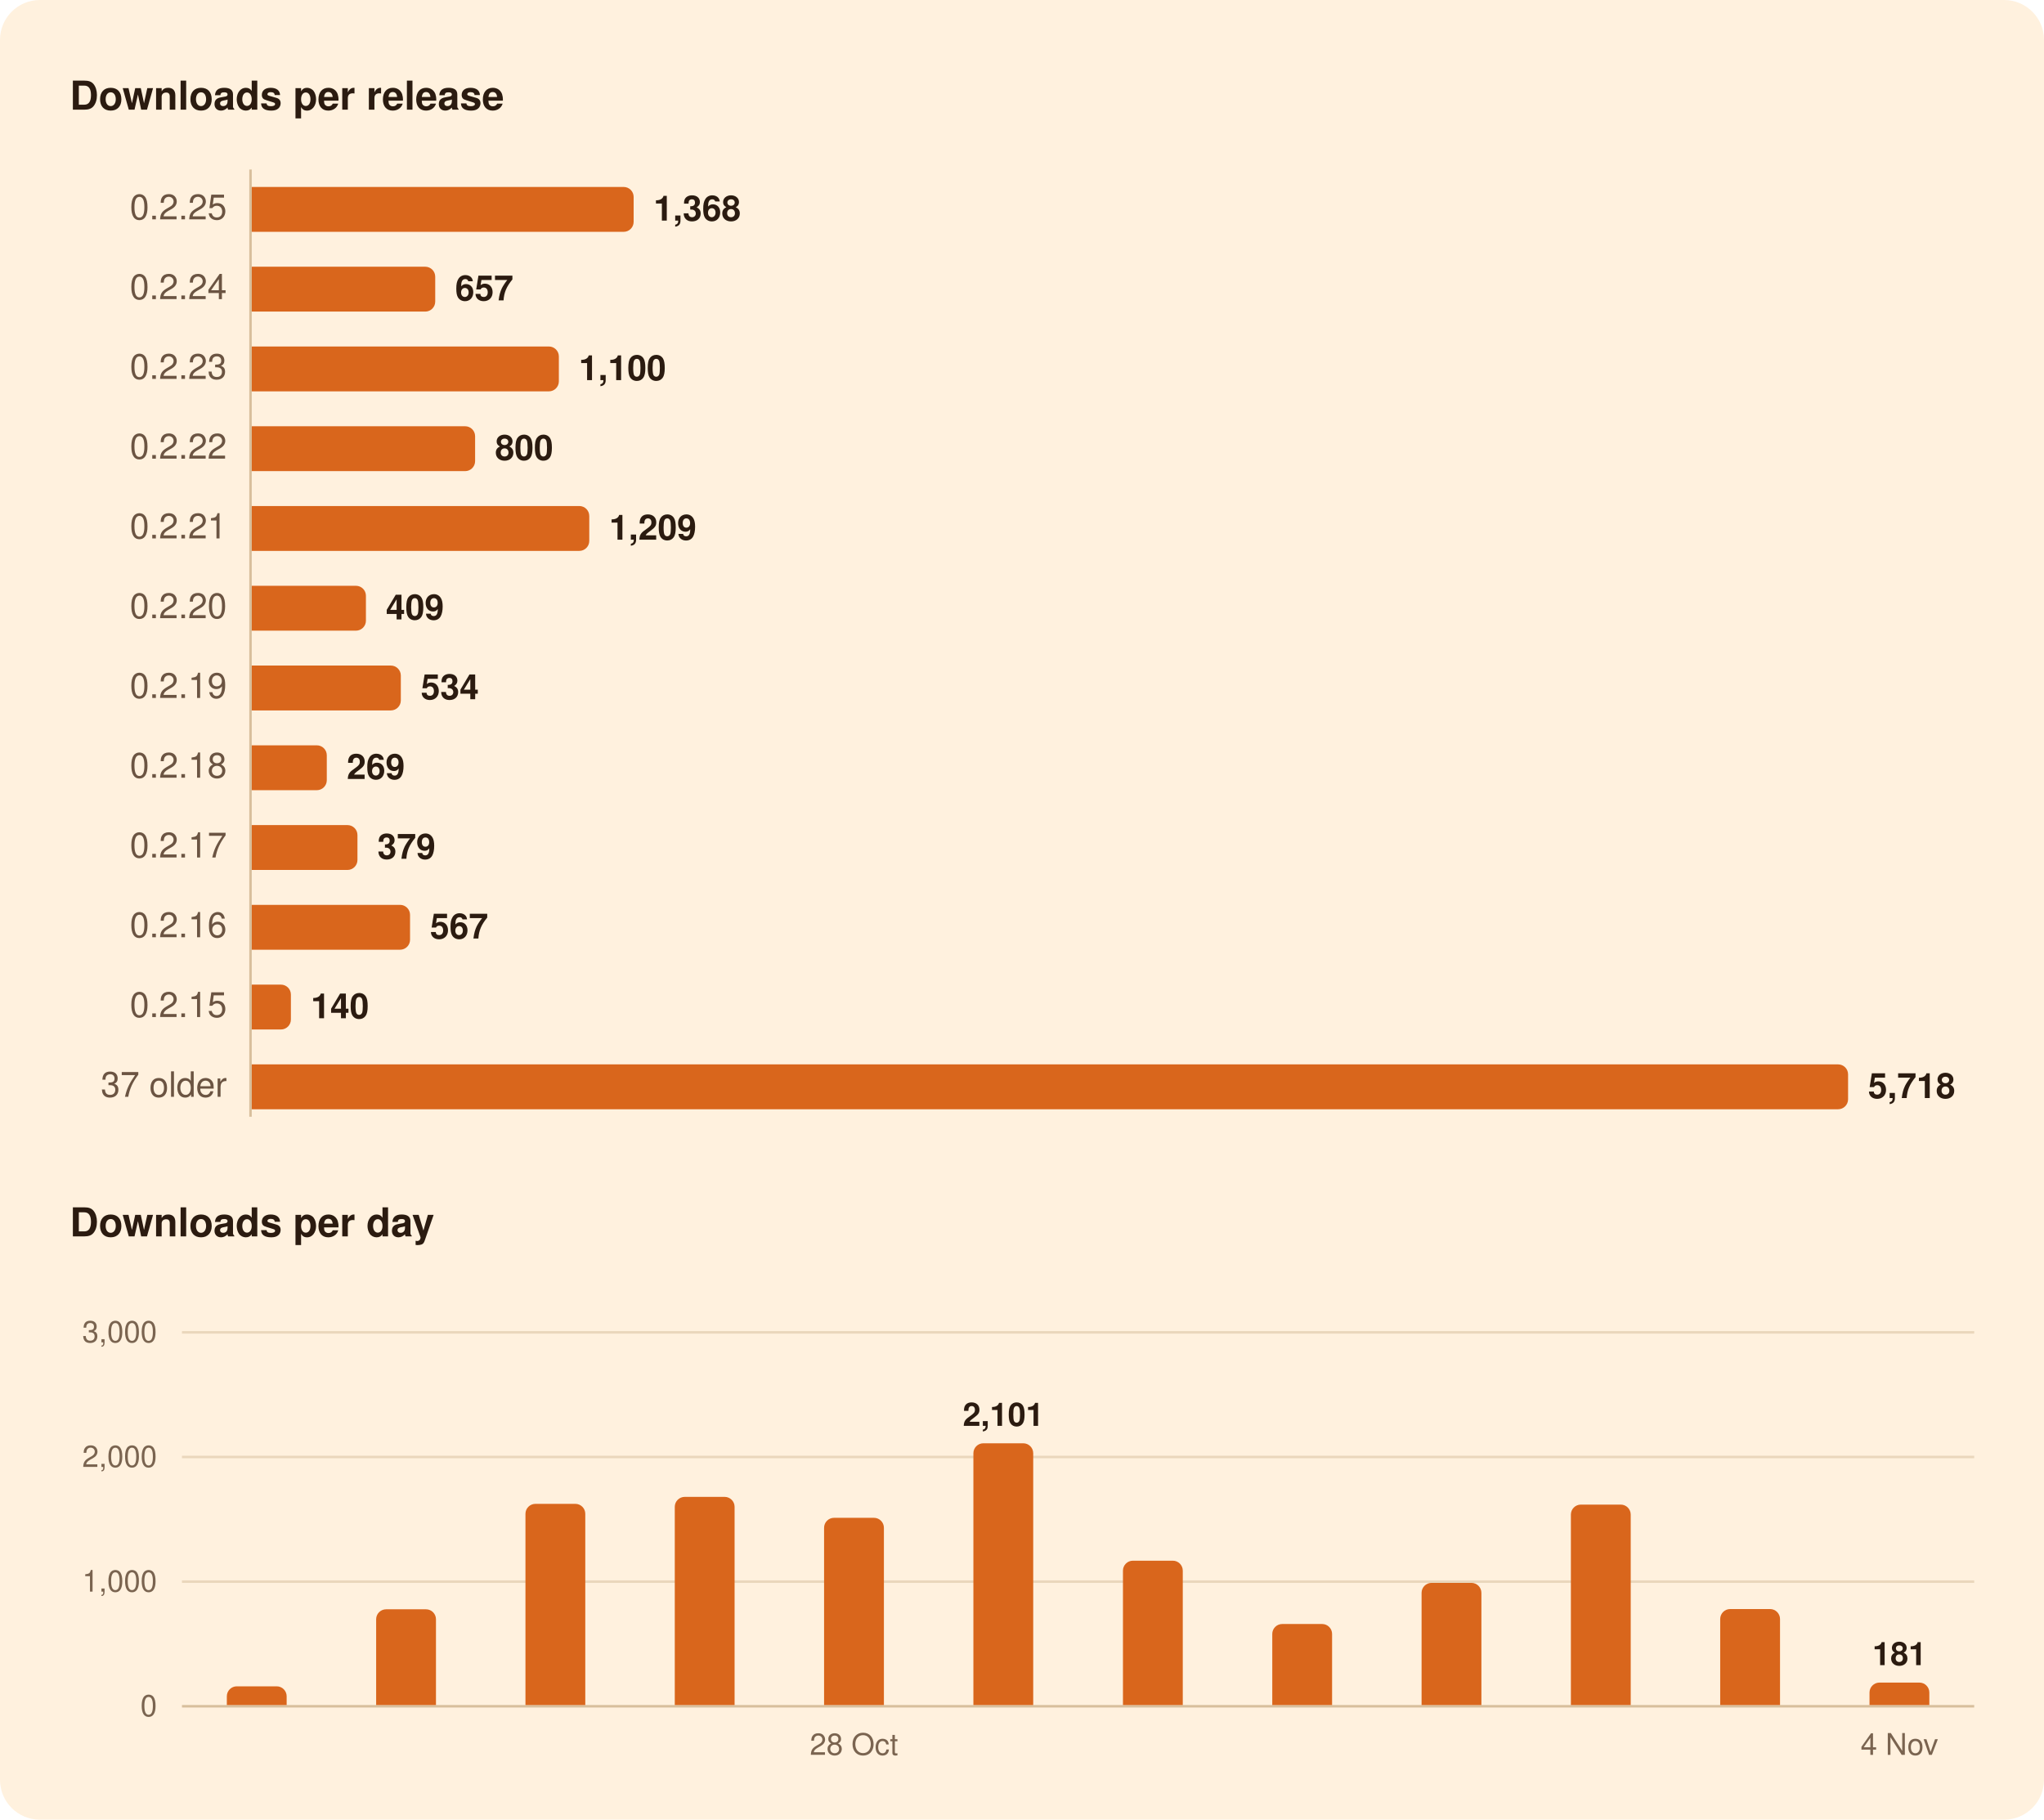
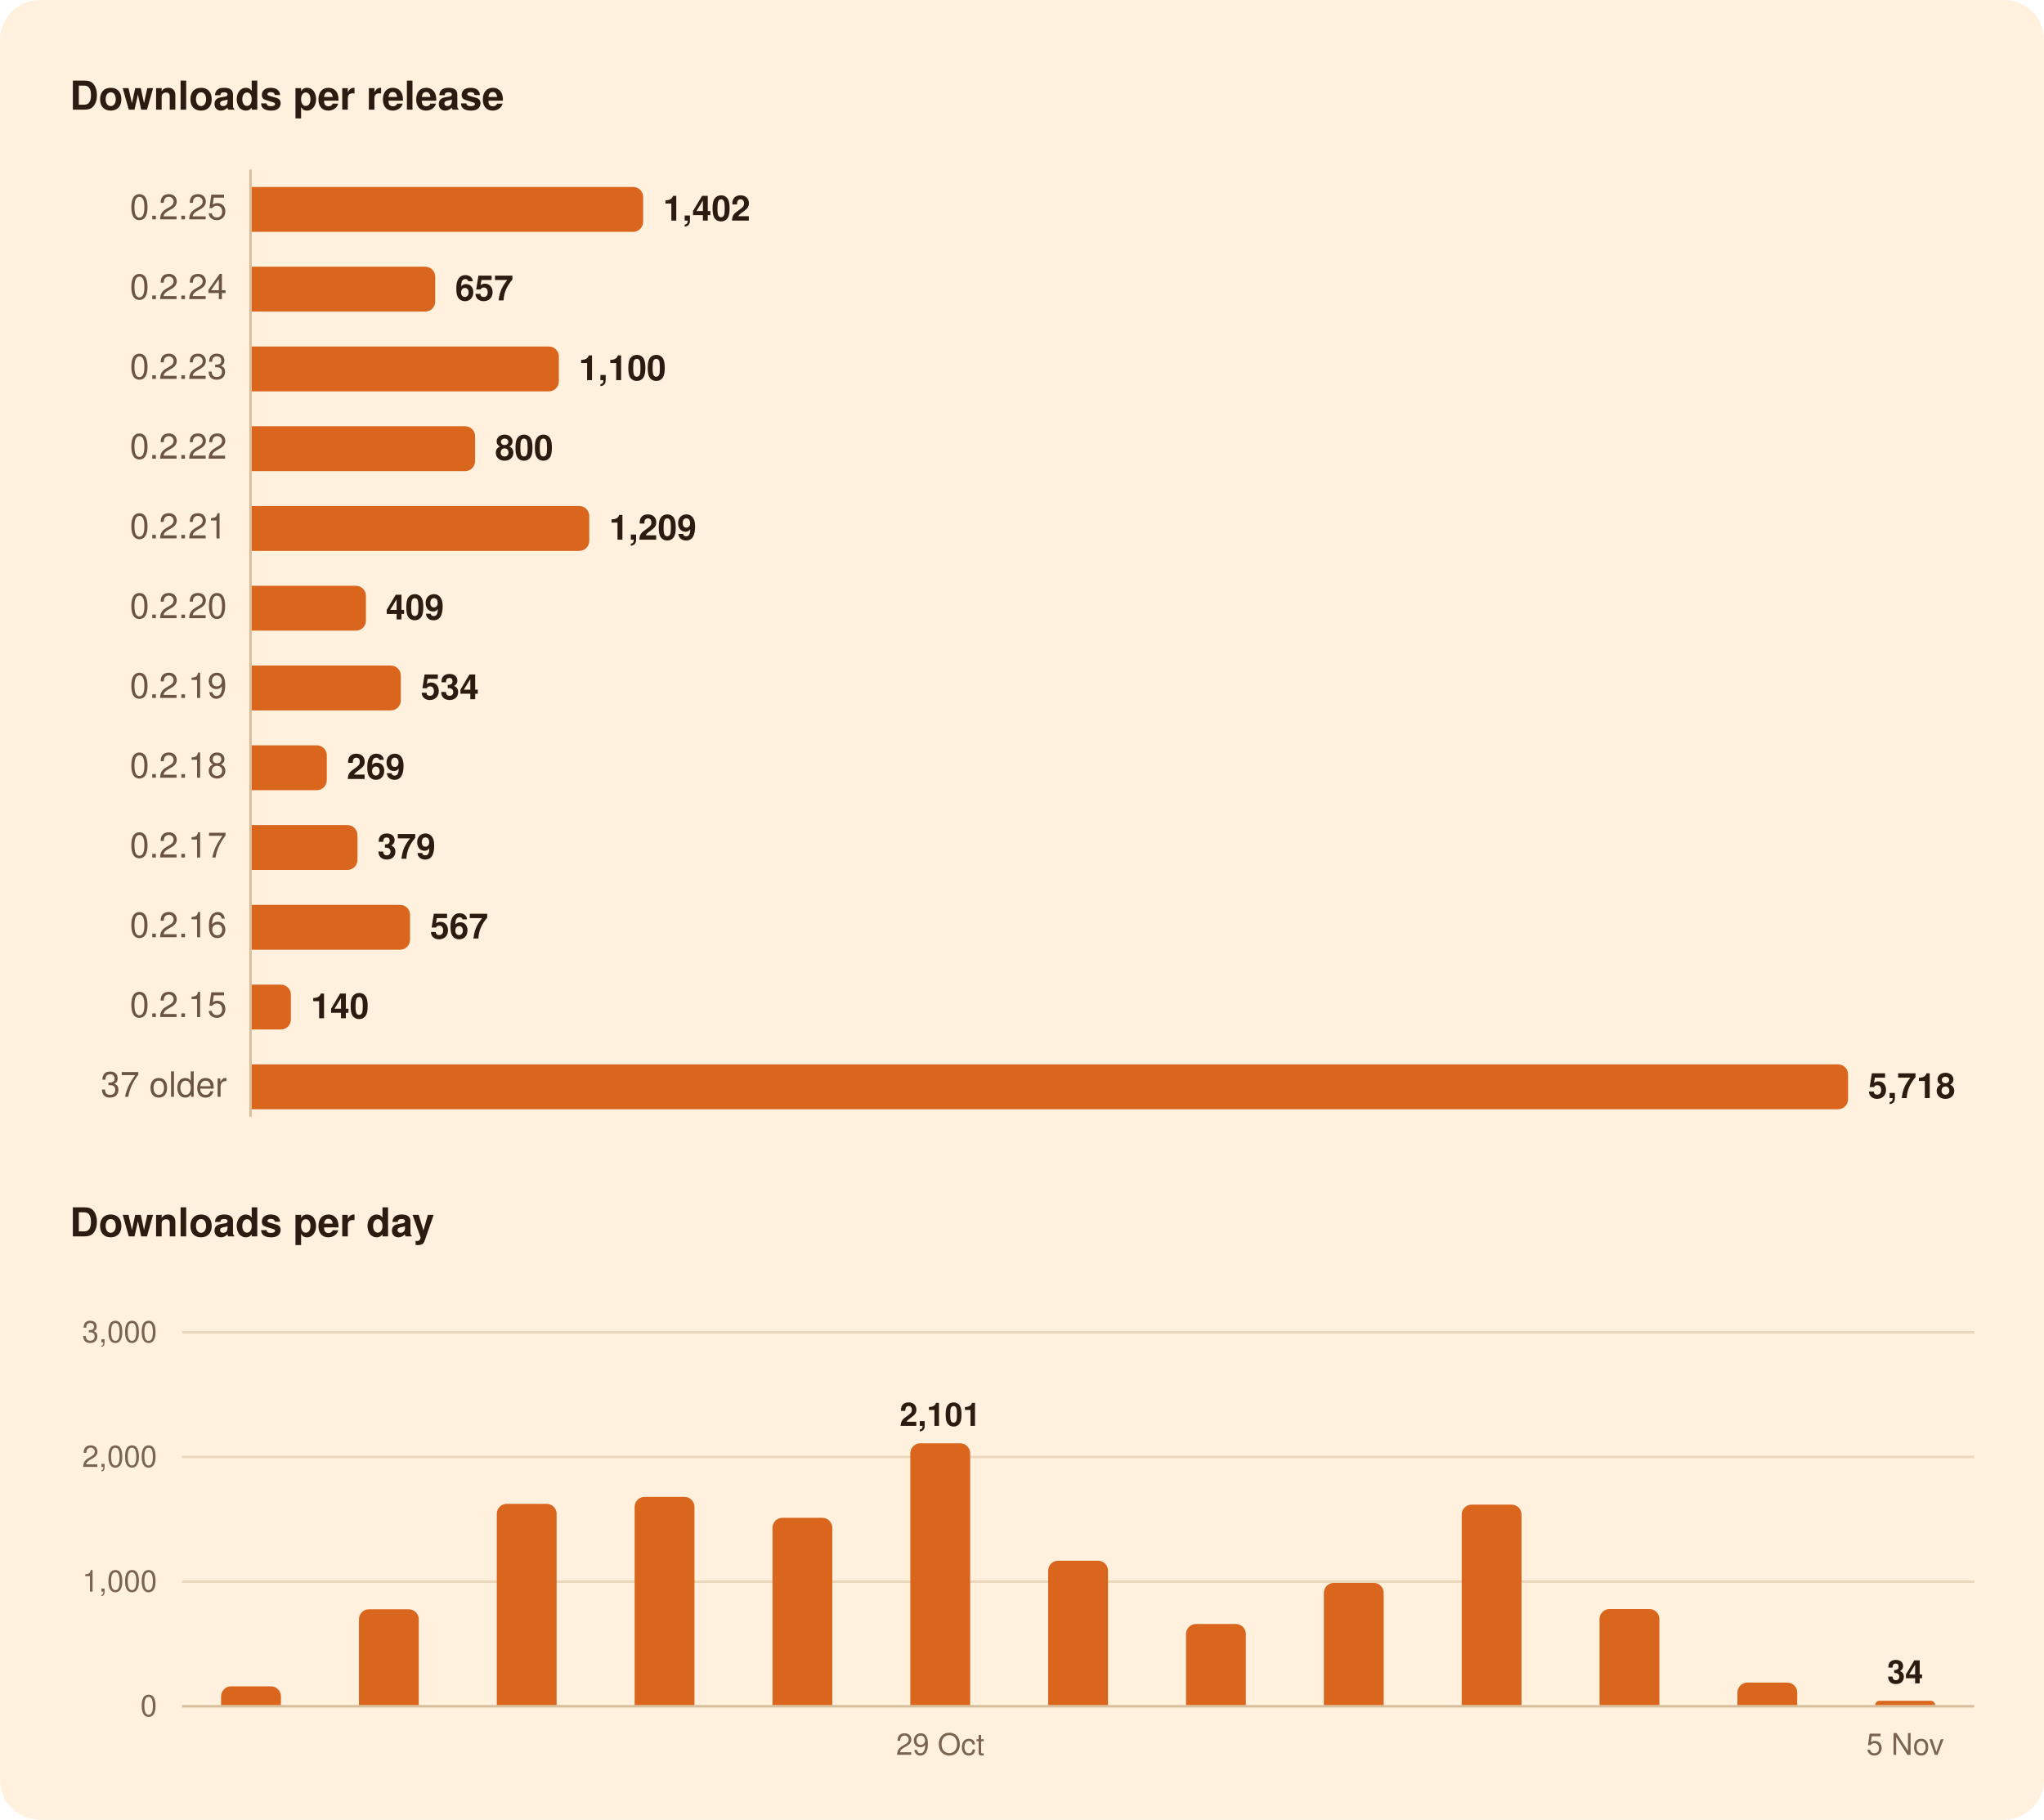
<svg xmlns="http://www.w3.org/2000/svg" width="820" height="730" viewBox="0 0 820 730" role="img" aria-labelledby="title">
  <rect width="820" height="730" rx="16" fill="#FFF1DE" />
  <g font-family="-apple-system, BlinkMacSystemFont, 'Segoe UI', system-ui, Helvetica, Arial, sans-serif">
    <path d="M100.5,68.0L100.5,448.0" stroke="#D8BF9C" stroke-width="1" />
    <path d="M73.0,634.5L792.0,634.5" stroke="#EAD7BC" stroke-width="1" />
    <path d="M73.0,584.5L792.0,584.5" stroke="#EAD7BC" stroke-width="1" />
    <path d="M73.0,534.5L792.0,534.5" stroke="#EAD7BC" stroke-width="1" />
    <path d="M73.0,684.5L792.0,684.5" stroke="#D8BF9C" stroke-width="1" />
-     <path d="M101.0,75.0H250.2A4.0,4.0 0 0 1 254.2,79.0V89.0A4.0,4.0 0 0 1 250.2,93.0H101.0Z" fill="#D9661C" />
+     <path d="M101.0,75.0H254.0A4.0,4.0 0 0 1 258.0,79.0V89.0A4.0,4.0 0 0 1 254.0,93.0H101.0Z" fill="#D9661C" />
    <path d="M101.0,107.0H170.6A4.0,4.0 0 0 1 174.6,111.0V121.0A4.0,4.0 0 0 1 170.6,125.0H101.0Z" fill="#D9661C" />
    <path d="M101.0,139.0H220.2A4.0,4.0 0 0 1 224.2,143.0V153.0A4.0,4.0 0 0 1 220.2,157.0H101.0Z" fill="#D9661C" />
    <path d="M101.0,171.0H186.6A4.0,4.0 0 0 1 190.6,175.0V185.0A4.0,4.0 0 0 1 186.6,189.0H101.0Z" fill="#D9661C" />
    <path d="M101.0,203.0H232.4A4.0,4.0 0 0 1 236.4,207.0V217.0A4.0,4.0 0 0 1 232.4,221.0H101.0Z" fill="#D9661C" />
    <path d="M101.0,235.0H142.8A4.0,4.0 0 0 1 146.8,239.0V249.0A4.0,4.0 0 0 1 142.8,253.0H101.0Z" fill="#D9661C" />
    <path d="M101.0,267.0H156.8A4.0,4.0 0 0 1 160.8,271.0V281.0A4.0,4.0 0 0 1 156.8,285.0H101.0Z" fill="#D9661C" />
    <path d="M101.0,299.0H127.1A4.0,4.0 0 0 1 131.1,303.0V313.0A4.0,4.0 0 0 1 127.1,317.0H101.0Z" fill="#D9661C" />
    <path d="M101.0,331.0H139.4A4.0,4.0 0 0 1 143.4,335.0V345.0A4.0,4.0 0 0 1 139.4,349.0H101.0Z" fill="#D9661C" />
    <path d="M101.0,363.0H160.5A4.0,4.0 0 0 1 164.5,367.0V377.0A4.0,4.0 0 0 1 160.5,381.0H101.0Z" fill="#D9661C" />
    <path d="M101.0,395.0H112.7A4.0,4.0 0 0 1 116.7,399.0V409.0A4.0,4.0 0 0 1 112.7,413.0H101.0Z" fill="#D9661C" />
    <path d="M101.0,427.0H737.4A4.0,4.0 0 0 1 741.4,431.0V441.0A4.0,4.0 0 0 1 737.4,445.0H101.0Z" fill="#D9661C" />
-     <path d="M91.0,684.0V680.5A4.0,4.0 0 0 1 95.0,676.5H111.0A4.0,4.0 0 0 1 115.0,680.5V684.0Z" fill="#D9661C" />
-     <path d="M150.9,684.0V649.6A4.0,4.0 0 0 1 154.9,645.6H170.9A4.0,4.0 0 0 1 174.9,649.6V684.0Z" fill="#D9661C" />
-     <path d="M210.8,684.0V607.3A4.0,4.0 0 0 1 214.8,603.3H230.8A4.0,4.0 0 0 1 234.8,607.3V684.0Z" fill="#D9661C" />
-     <path d="M270.7,684.0V604.5A4.0,4.0 0 0 1 274.7,600.5H290.7A4.0,4.0 0 0 1 294.7,604.5V684.0Z" fill="#D9661C" />
-     <path d="M330.6,684.0V612.9A4.0,4.0 0 0 1 334.6,608.9H350.6A4.0,4.0 0 0 1 354.6,612.9V684.0Z" fill="#D9661C" />
-     <path d="M390.5,684.0V583.0A4.0,4.0 0 0 1 394.5,579.0H410.5A4.0,4.0 0 0 1 414.5,583.0V684.0Z" fill="#D9661C" />
-     <path d="M450.5,684.0V630.1A4.0,4.0 0 0 1 454.5,626.1H470.5A4.0,4.0 0 0 1 474.5,630.1V684.0Z" fill="#D9661C" />
-     <path d="M510.4,684.0V655.5A4.0,4.0 0 0 1 514.4,651.5H530.4A4.0,4.0 0 0 1 534.4,655.5V684.0Z" fill="#D9661C" />
-     <path d="M570.3,684.0V639.0A4.0,4.0 0 0 1 574.3,635.0H590.3A4.0,4.0 0 0 1 594.3,639.0V684.0Z" fill="#D9661C" />
-     <path d="M630.2,684.0V607.6A4.0,4.0 0 0 1 634.2,603.6H650.2A4.0,4.0 0 0 1 654.2,607.6V684.0Z" fill="#D9661C" />
-     <path d="M690.1,684.0V649.5A4.0,4.0 0 0 1 694.1,645.5H710.1A4.0,4.0 0 0 1 714.1,649.5V684.0Z" fill="#D9661C" />
-     <path d="M750.0,684.0V679.0A4.0,4.0 0 0 1 754.0,675.0H770.0A4.0,4.0 0 0 1 774.0,679.0V684.0Z" fill="#D9661C" />
+     <path d="M88.7,684.0V680.5A4.0,4.0 0 0 1 92.7,676.5H108.7A4.0,4.0 0 0 1 112.7,680.5V684.0Z" fill="#D9661C" />
+     <path d="M144.0,684.0V649.6A4.0,4.0 0 0 1 148.0,645.6H164.0A4.0,4.0 0 0 1 168.0,649.6V684.0Z" fill="#D9661C" />
+     <path d="M199.3,684.0V607.3A4.0,4.0 0 0 1 203.3,603.3H219.3A4.0,4.0 0 0 1 223.3,607.3V684.0Z" fill="#D9661C" />
+     <path d="M254.6,684.0V604.5A4.0,4.0 0 0 1 258.6,600.5H274.6A4.0,4.0 0 0 1 278.6,604.5V684.0Z" fill="#D9661C" />
+     <path d="M309.9,684.0V612.9A4.0,4.0 0 0 1 313.9,608.9H329.9A4.0,4.0 0 0 1 333.9,612.9V684.0Z" fill="#D9661C" />
+     <path d="M365.2,684.0V583.0A4.0,4.0 0 0 1 369.2,579.0H385.2A4.0,4.0 0 0 1 389.2,583.0V684.0Z" fill="#D9661C" />
+     <path d="M420.5,684.0V630.1A4.0,4.0 0 0 1 424.5,626.1H440.5A4.0,4.0 0 0 1 444.5,630.1V684.0Z" fill="#D9661C" />
+     <path d="M475.8,684.0V655.5A4.0,4.0 0 0 1 479.8,651.5H495.8A4.0,4.0 0 0 1 499.8,655.5V684.0Z" fill="#D9661C" />
+     <path d="M531.1,684.0V639.0A4.0,4.0 0 0 1 535.1,635.0H551.1A4.0,4.0 0 0 1 555.1,639.0V684.0Z" fill="#D9661C" />
+     <path d="M586.4,684.0V607.6A4.0,4.0 0 0 1 590.4,603.6H606.4A4.0,4.0 0 0 1 610.4,607.6V684.0Z" fill="#D9661C" />
+     <path d="M641.7,684.0V649.5A4.0,4.0 0 0 1 645.7,645.5H661.7A4.0,4.0 0 0 1 665.7,649.5V684.0Z" fill="#D9661C" />
+     <path d="M697.0,684.0V679.0A4.0,4.0 0 0 1 701.0,675.0H717.0A4.0,4.0 0 0 1 721.0,679.0V684.0Z" fill="#D9661C" />
+     <path d="M752.3,684.0V684.0A1.7,1.7 0 0 1 754.0,682.3H774.6A1.7,1.7 0 0 1 776.3,684.0V684.0Z" fill="#D9661C" />
    <text x="28.0" y="44.0" font-size="16" fill="#2B1B10" font-weight="600">Downloads per release</text>
    <text x="91.0" y="88.0" font-size="14" fill="#6B5442" text-anchor="end" style="font-variant-numeric: tabular-nums">0.2.25</text>
-     <text x="262.2" y="88.5" font-size="14" fill="#2B1B10" font-weight="600">1,368</text>
+     <text x="266.0" y="88.5" font-size="14" fill="#2B1B10" font-weight="600">1,402</text>
    <text x="91.0" y="120.0" font-size="14" fill="#6B5442" text-anchor="end" style="font-variant-numeric: tabular-nums">0.2.24</text>
    <text x="182.6" y="120.5" font-size="14" fill="#2B1B10" font-weight="600">657</text>
    <text x="91.0" y="152.0" font-size="14" fill="#6B5442" text-anchor="end" style="font-variant-numeric: tabular-nums">0.2.23</text>
    <text x="232.2" y="152.5" font-size="14" fill="#2B1B10" font-weight="600">1,100</text>
    <text x="91.0" y="184.0" font-size="14" fill="#6B5442" text-anchor="end" style="font-variant-numeric: tabular-nums">0.2.22</text>
    <text x="198.6" y="184.5" font-size="14" fill="#2B1B10" font-weight="600">800</text>
    <text x="91.0" y="216.0" font-size="14" fill="#6B5442" text-anchor="end" style="font-variant-numeric: tabular-nums">0.2.21</text>
    <text x="244.4" y="216.5" font-size="14" fill="#2B1B10" font-weight="600">1,209</text>
    <text x="91.0" y="248.0" font-size="14" fill="#6B5442" text-anchor="end" style="font-variant-numeric: tabular-nums">0.2.20</text>
    <text x="154.8" y="248.5" font-size="14" fill="#2B1B10" font-weight="600">409</text>
    <text x="91.0" y="280.0" font-size="14" fill="#6B5442" text-anchor="end" style="font-variant-numeric: tabular-nums">0.2.19</text>
    <text x="168.8" y="280.5" font-size="14" fill="#2B1B10" font-weight="600">534</text>
    <text x="91.0" y="312.0" font-size="14" fill="#6B5442" text-anchor="end" style="font-variant-numeric: tabular-nums">0.2.18</text>
    <text x="139.1" y="312.5" font-size="14" fill="#2B1B10" font-weight="600">269</text>
    <text x="91.0" y="344.0" font-size="14" fill="#6B5442" text-anchor="end" style="font-variant-numeric: tabular-nums">0.2.17</text>
    <text x="151.4" y="344.5" font-size="14" fill="#2B1B10" font-weight="600">379</text>
    <text x="91.0" y="376.0" font-size="14" fill="#6B5442" text-anchor="end" style="font-variant-numeric: tabular-nums">0.2.16</text>
    <text x="172.5" y="376.5" font-size="14" fill="#2B1B10" font-weight="600">567</text>
    <text x="91.0" y="408.0" font-size="14" fill="#6B5442" text-anchor="end" style="font-variant-numeric: tabular-nums">0.2.15</text>
    <text x="124.7" y="408.5" font-size="14" fill="#2B1B10" font-weight="600">140</text>
    <text x="91.0" y="440.0" font-size="14" fill="#6B5442" text-anchor="end" style="font-variant-numeric: tabular-nums">37 older</text>
    <text x="749.4" y="440.5" font-size="14" fill="#2B1B10" font-weight="600">5,718</text>
    <text x="28.0" y="496.0" font-size="16" fill="#2B1B10" font-weight="600">Downloads per day</text>
-     <text x="762.0" y="668.0" font-size="13" fill="#2B1B10" font-weight="600" text-anchor="middle">181</text>
-     <text x="402.5" y="572.0" font-size="13" fill="#2B1B10" font-weight="600" text-anchor="middle">2,101</text>
+     <text x="764.3" y="675.3" font-size="13" fill="#2B1B10" font-weight="600" text-anchor="middle">34</text>
+     <text x="377.2" y="572.0" font-size="13" fill="#2B1B10" font-weight="600" text-anchor="middle">2,101</text>
    <text x="63.0" y="688.5" font-size="12" fill="#7A6450" text-anchor="end" style="font-variant-numeric: tabular-nums">0</text>
    <text x="63.0" y="638.5" font-size="12" fill="#7A6450" text-anchor="end" style="font-variant-numeric: tabular-nums">1,000</text>
    <text x="63.0" y="588.5" font-size="12" fill="#7A6450" text-anchor="end" style="font-variant-numeric: tabular-nums">2,000</text>
    <text x="63.0" y="538.5" font-size="12" fill="#7A6450" text-anchor="end" style="font-variant-numeric: tabular-nums">3,000</text>
-     <text x="762.0" y="704.0" font-size="12" fill="#7A6450" text-anchor="middle">4 Nov</text>
-     <text x="342.6" y="704.0" font-size="12" fill="#7A6450" text-anchor="middle">28 Oct</text>
+     <text x="764.3" y="704.0" font-size="12" fill="#7A6450" text-anchor="middle">5 Nov</text>
+     <text x="377.2" y="704.0" font-size="12" fill="#7A6450" text-anchor="middle">29 Oct</text>
  </g>
</svg>
